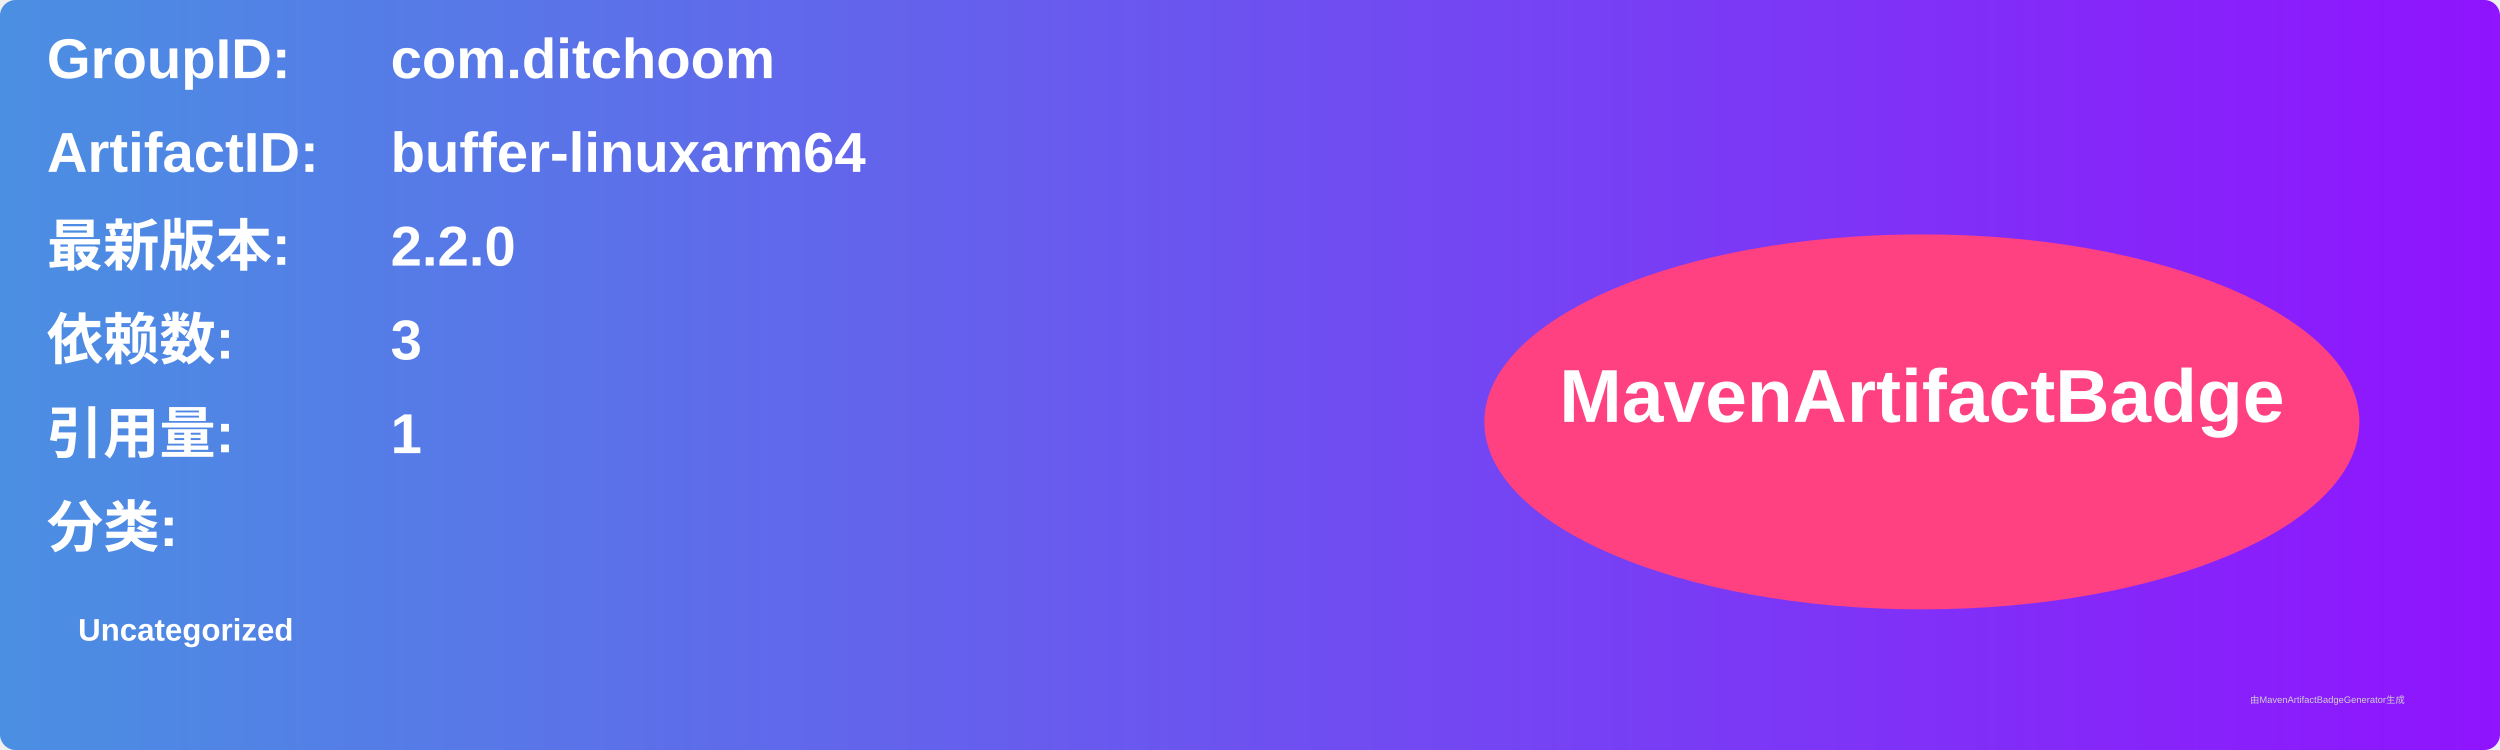
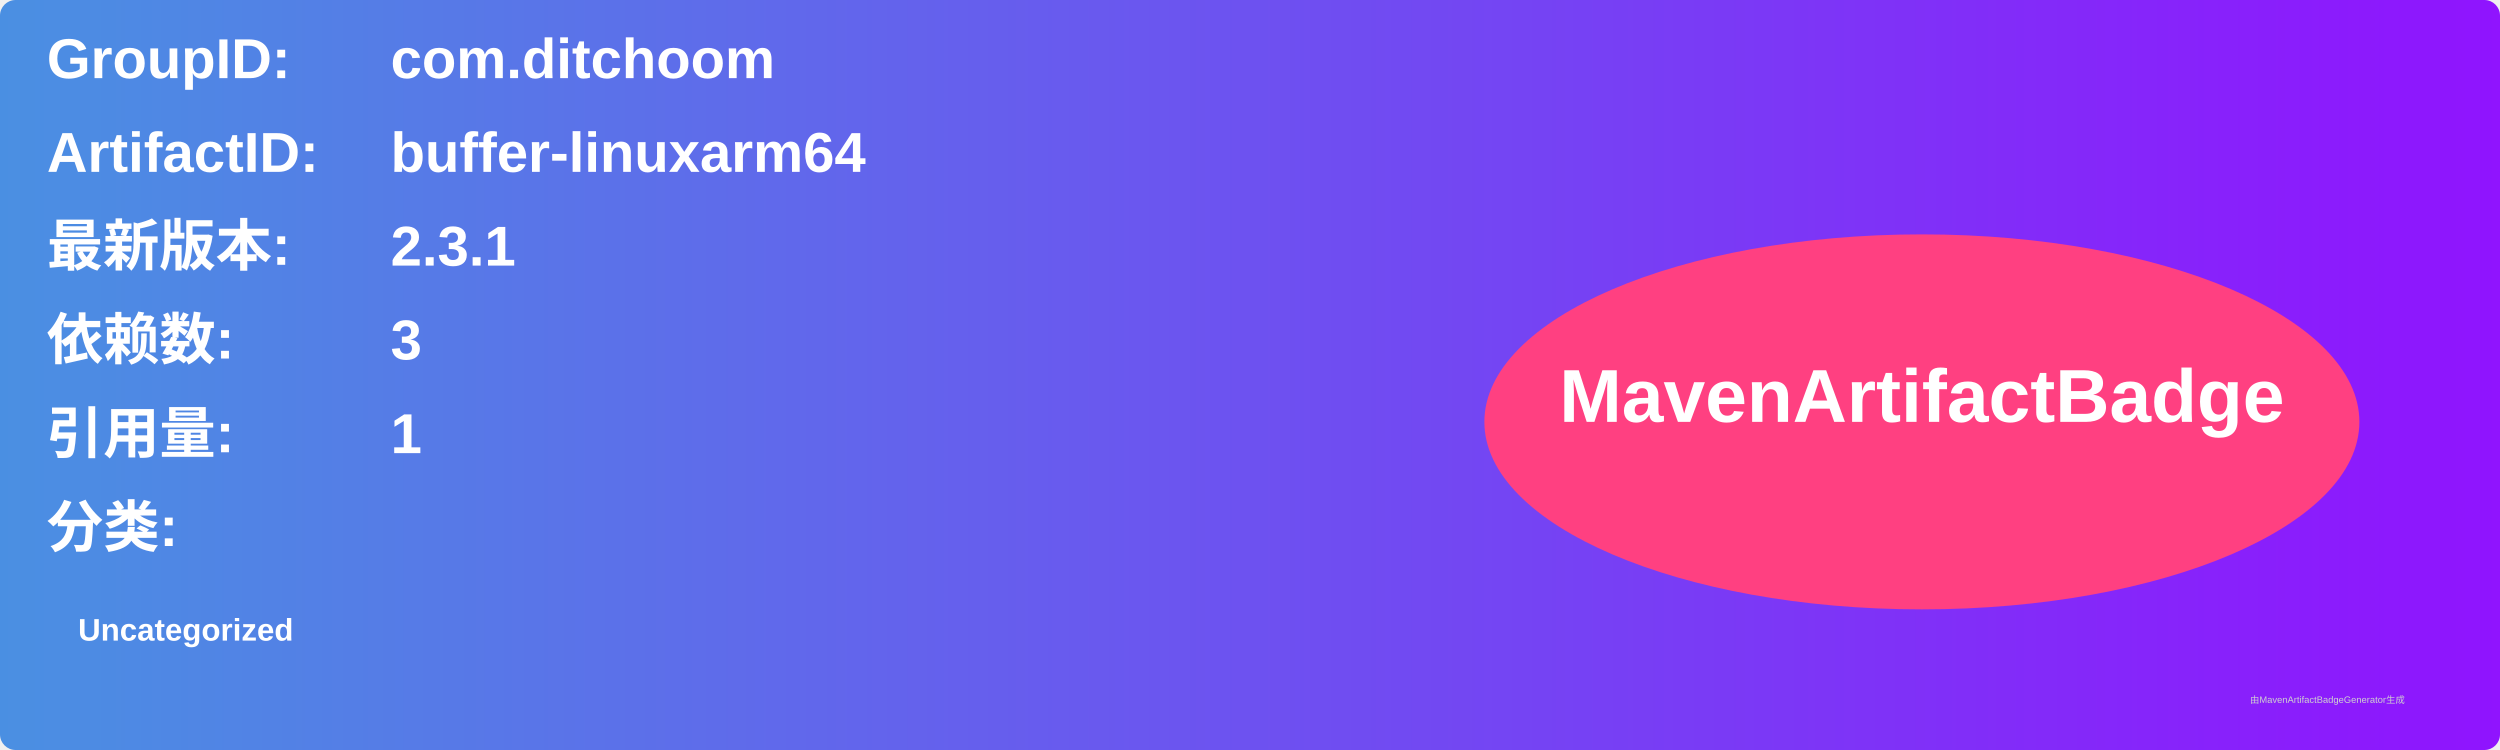
<svg xmlns="http://www.w3.org/2000/svg" width="800" height="240" viewBox="0 0 800 240">
  <linearGradient id="grad" x1="0%" y1="0%" x2="100%" y2="0%">
    <stop offset="0%" stop-color="#4a90e2" />
    <stop offset="100%" stop-color="#9013fe" />
  </linearGradient>
  <rect width="100%" height="100%" rx="5" ry="5" fill="url(#grad)" />
  <g transform="translate(15, 15)">
    <text x="0" y="10" font-family="Arial" font-size="18" fill="white" font-weight="bold" width="260">GroupID:</text>
    <text x="110" y="10" font-family="Arial" font-size="18" fill="white" font-weight="bold" width="460">com.ditchoom</text>
    <text x="0" y="40" font-family="Arial" font-size="18" fill="white" font-weight="bold" width="260">ArtifactID:</text>
    <text x="110" y="40" font-family="Arial" font-size="18" fill="white" font-weight="bold" width="460">buffer-linuxarm64</text>
    <text x="0" y="70" font-family="Arial" font-size="18" fill="white" font-weight="bold">最新版本:</text>
    <text x="110" y="70" font-family="Arial" font-size="18" fill="white" font-weight="bold">
-       <tspan font-weight="bold">2.2.0</tspan>
+       <tspan font-weight="bold">2.3.1</tspan>
    </text>
    <text x="0" y="100" font-family="Arial" font-size="18" fill="white" font-weight="bold">依赖数: </text>
    <text x="110" y="100" font-family="Arial" font-size="18" fill="white">
      <tspan font-weight="bold">3</tspan>
    </text>
    <text x="0" y="130" font-family="Arial" font-size="18" fill="white" font-weight="bold">引用量: </text>
    <text x="110" y="130" font-family="Arial" font-size="18" fill="white">
      <tspan font-weight="bold">1</tspan>
    </text>
    <text x="0" y="160" font-family="Arial" font-size="18" fill="white" font-weight="bold">分类:</text>
    <text x="10" y="190" font-family="Arial" font-size="10" fill="white">
      <tspan font-weight="bold">Uncategorized</tspan>
    </text>
    <ellipse cx="600" cy="120" rx="140" ry="60" fill="#ff4081" />
    <text x="600" y="120" text-anchor="middle" font-family="Arial" font-size="24" fill="white" font-weight="bold">MavenArtifactBadge</text>
  </g>
  <text x="720" y="225" font-family="Arial" font-size="3" fill="#d0d0d0">由MavenArtifactBadgeGenerator生成</text>
</svg>
